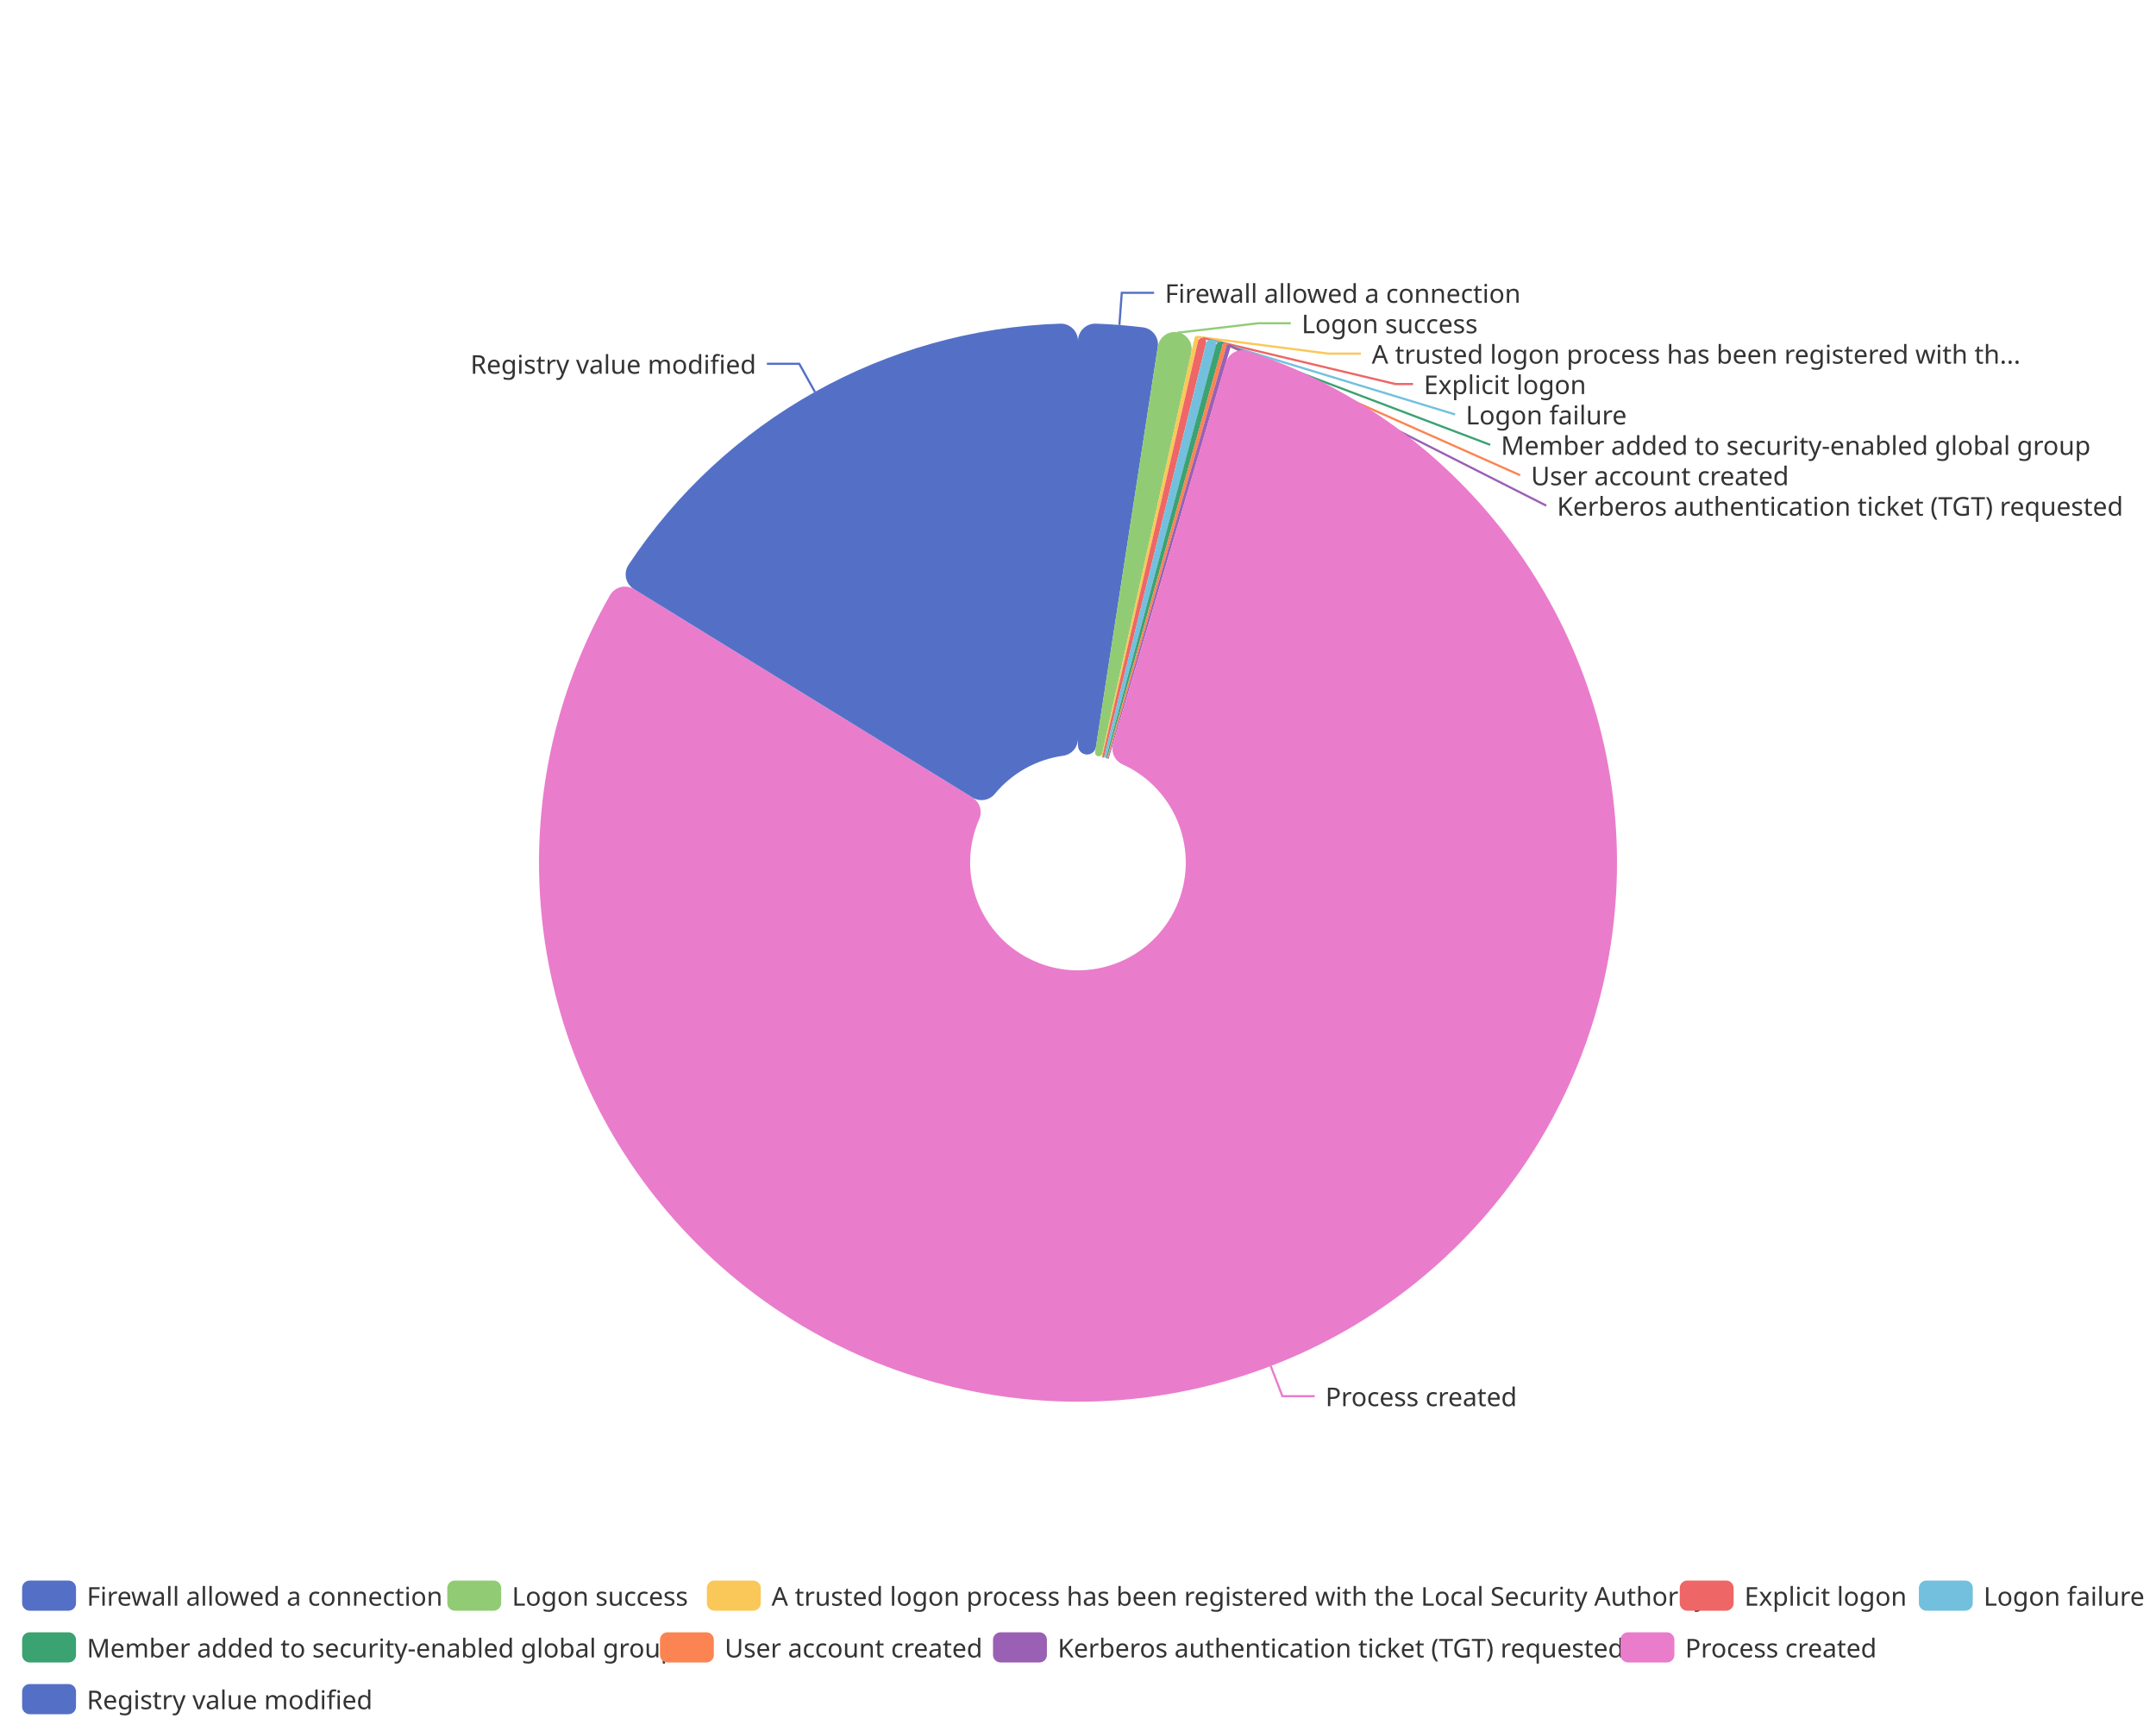
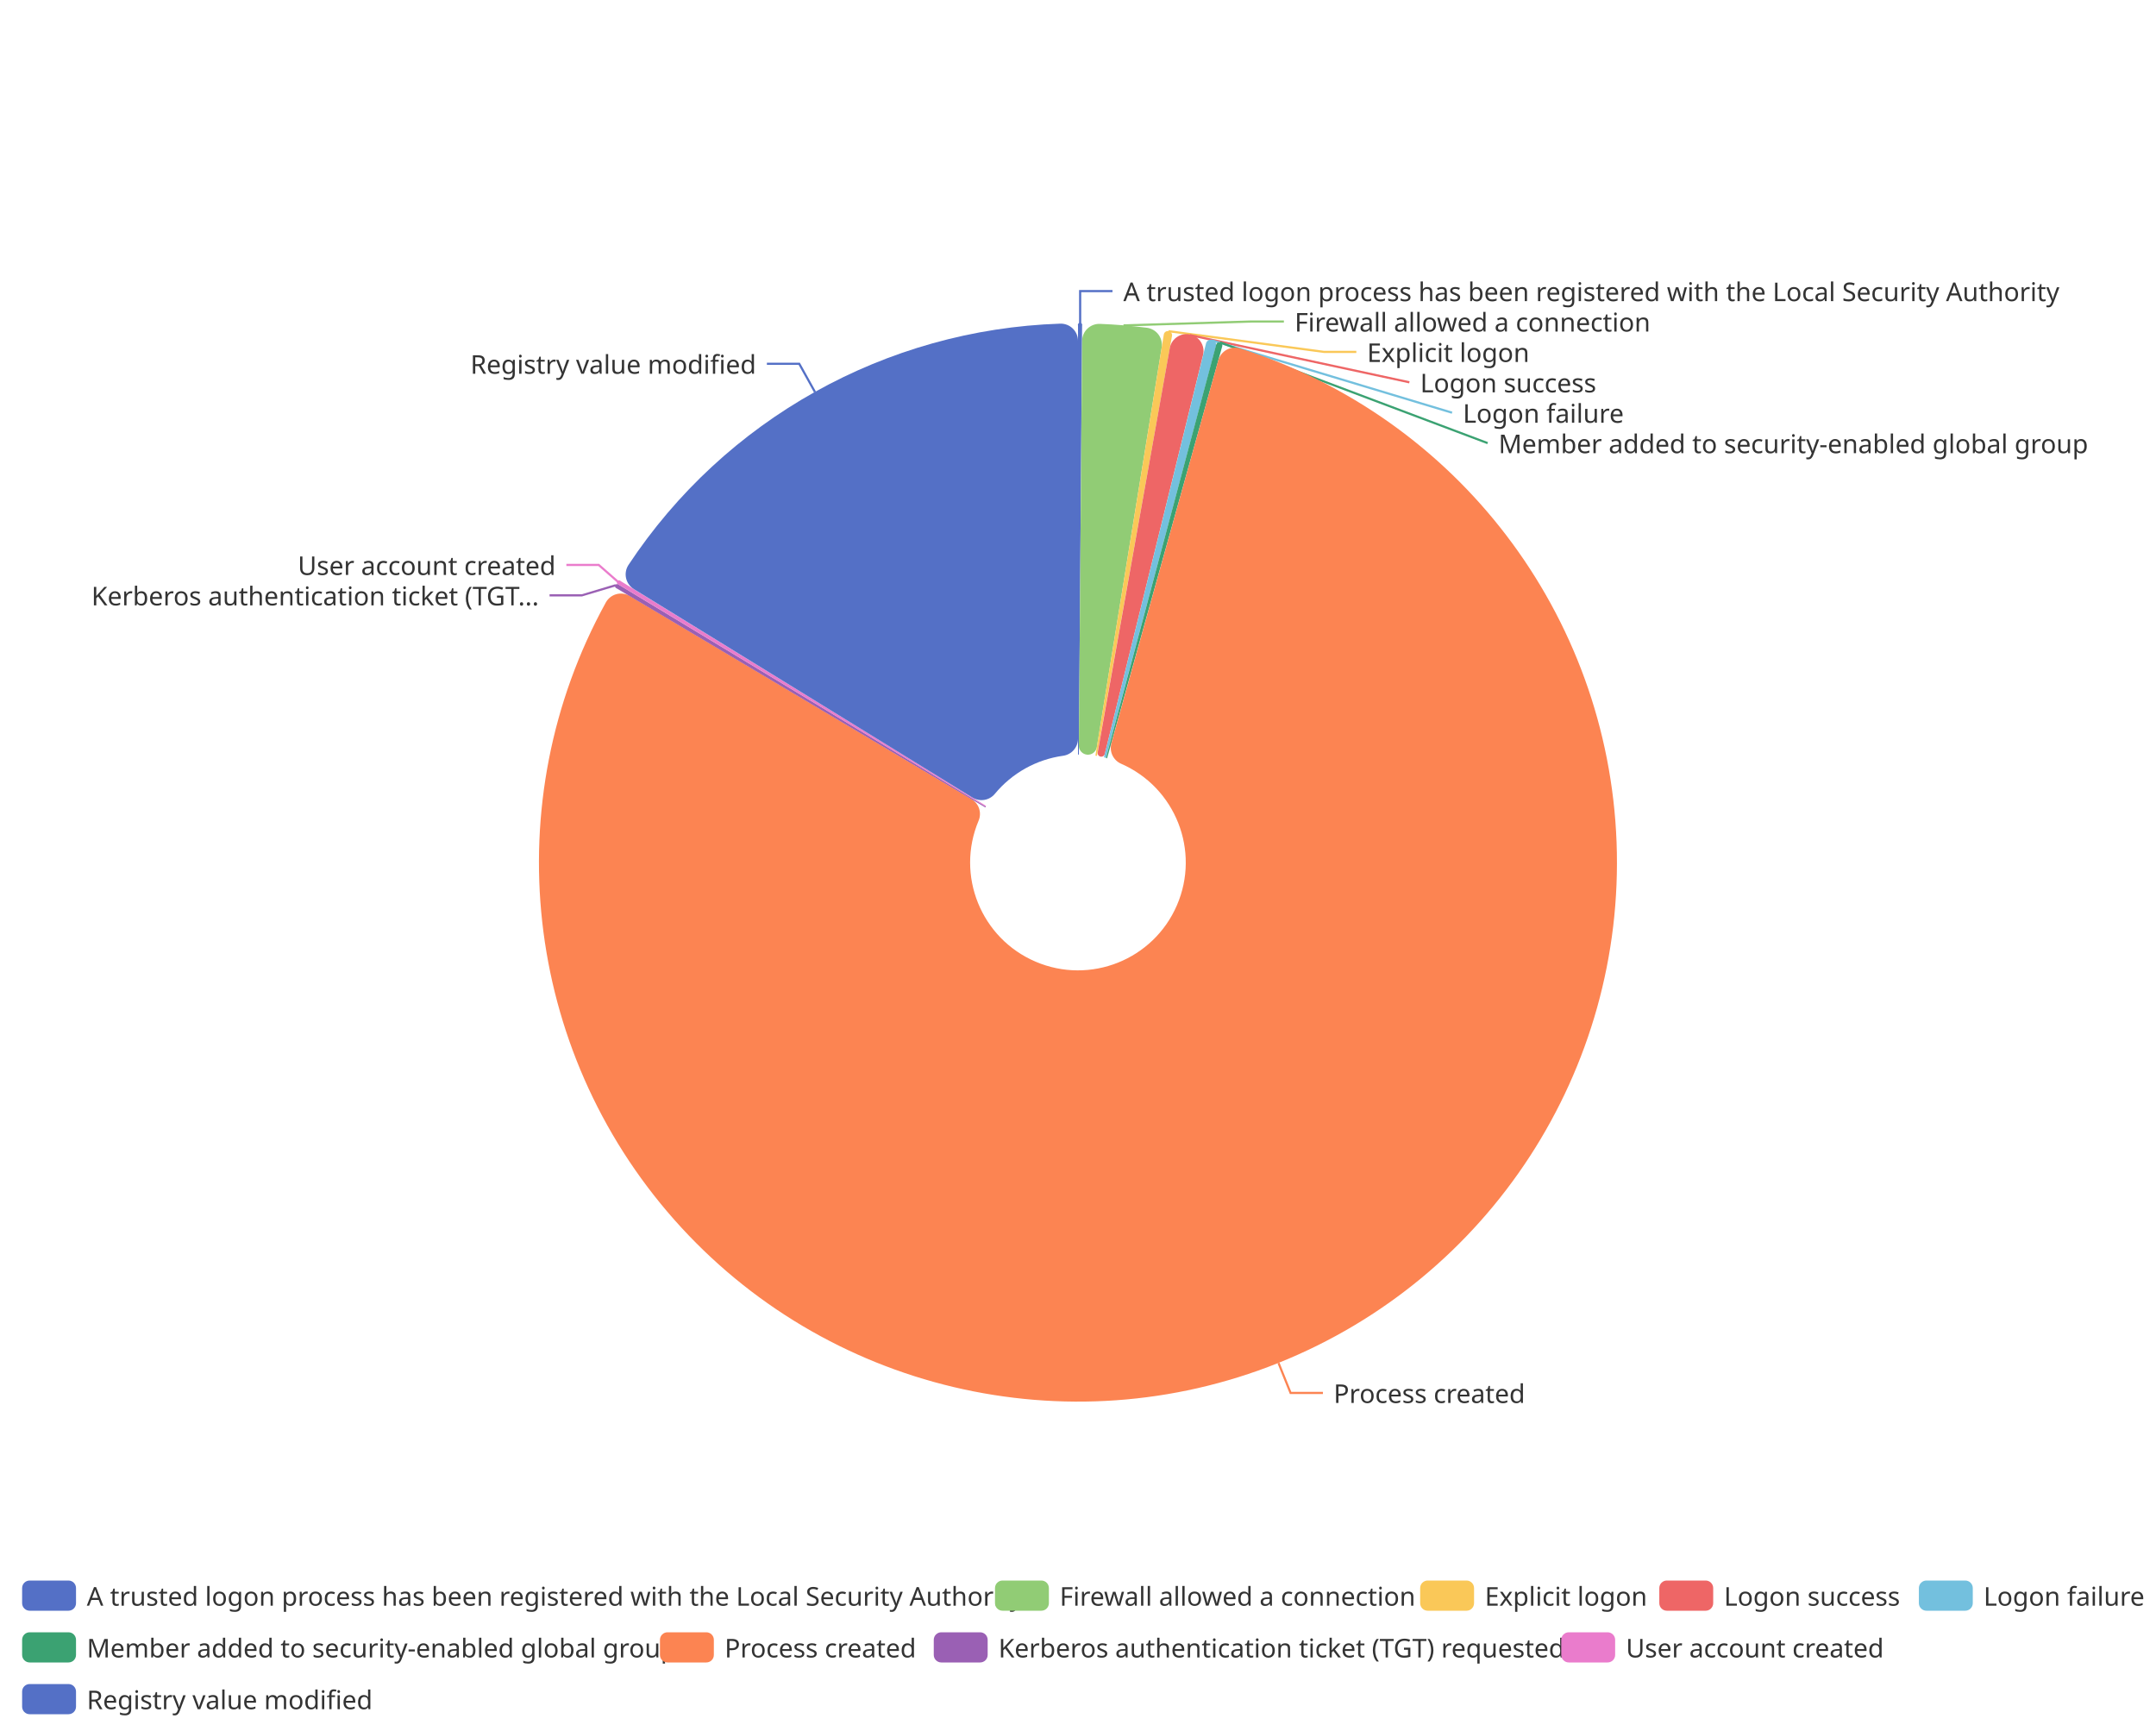
<svg xmlns="http://www.w3.org/2000/svg" width="1000" height="800" version="1.1" baseProfile="full" viewBox="0 0 1000 800">
  <rect width="1000" height="800" x="0" y="0" id="0" fill="none" />
-   <polyline points="519.2 150.7 520.3 135.8 535.3 135.8" fill="none" stroke="#5470c6" />
-   <polyline points="546.2 154.3 583.7 149.9 598.7 149.9" fill="none" stroke="#91cc75" />
-   <polyline points="555.2 156.2 616.2 164 631.2 164" fill="none" stroke="#fac858" />
-   <polyline points="558 156.8 647.2 178.1 655.4 178.1" fill="none" stroke="#ee6666" />
-   <polyline points="562.2 157.9 674.9 192.2 674.9 192.2" fill="none" stroke="#73c0de" />
-   <polyline points="565.9 158.8 691.2 206.3 691.2 206.3" fill="none" stroke="#3ba272" />
-   <polyline points="568.2 159.5 705.1 220.4 705.1 220.4" fill="none" stroke="#fc8452" />
-   <polyline points="570 160 717.2 234.5 717.2 234.5" fill="none" stroke="#9a60b4" />
-   <polyline points="589.4 633.5 594.8 647.5 609.8 647.5" fill="none" stroke="#ea7ccc" />
+   <polyline points="501 150 501 135 516 135" fill="none" stroke="#5470c6" />
+   <polyline points="521.1 150.9 580.5 149.1 595.5 149.1" fill="none" stroke="#91cc75" />
+   <polyline points="542 153.6 614.1 163.2 629.1 163.2" fill="none" stroke="#fac858" />
+   <polyline points="551.9 155.4 653.7 177.3 653.7 177.3" fill="none" stroke="#ee6666" />
+   <polyline points="562.2 157.9 673.5 191.4 673.5 191.4" fill="none" stroke="#73c0de" />
+   <polyline points="565.9 158.8 690 205.5 690 205.5" fill="none" stroke="#3ba272" />
+   <polyline points="593 632.1 598.6 646 613.6 646" fill="none" stroke="#fc8452" />
+   <polyline points="285.6 271.4 269.9 276.1 254.9 276.1" fill="none" stroke="#9a60b4" />
+   <polyline points="286.6 269.8 277.7 262 262.7 262" fill="none" stroke="#ea7ccc" />
  <polyline points="378 181.8 370.7 168.7 355.7 168.7" fill="none" stroke="#5470c6" />
-   <path d="M500 158.1A8 8 0 0 1 508.3 150.1A250 250 0 0 1 530 151.8A8 8 0 0 1 537 161L508.3 346.6A4.2 4.2 0 0 1 500 346Z" fill="#5470c6" />
-   <path d="M537 160.9A7.9 7.9 0 1 1 552.5 163.8L511.2 349.6A1.7 1.7 0 0 1 507.9 348.9Z" fill="#91cc75" />
-   <path d="M554 156.9A1 1 0 1 1 555.9 157.3L511.3 351.1A0.2 0.2 0 0 1 510.9 351Z" fill="#fac858" />
-   <path d="M555.7 158.2A1.9 1.9 0 1 1 559.4 159.1L512.1 351.1A0.4 0.4 0 0 1 511.3 350.9Z" fill="#ee6666" />
+   <path d="M500 151A1 1 0 1 1 501.9 151L500.4 349.8A0.2 0.2 0 0 1 500 349.8Z" fill="#5470c6" />
+   <path d="M501.9 158.1A8 8 0 0 1 510.2 150.2A250 250 0 0 1 531.9 152A8 8 0 0 1 538.8 161.3L508.7 346.7A4.2 4.2 0 0 1 500.4 346Z" fill="#91cc75" />
+   <path d="M539.8 155.1A1.9 1.9 0 1 1 543.6 155.8L508.8 350.4A0.4 0.4 0 0 1 508.1 350.3Z" fill="#fac858" />
+   <path d="M542.5 161.8A7.9 7.9 0 1 1 557.9 165.1L512.4 349.8A1.7 1.7 0 0 1 509.1 349.1Z" fill="#ee6666" />
  <path d="M559.3 159.6A2.4 2.4 0 1 1 563.9 160.8L513 351.2A0.5 0.5 0 0 1 512.1 351Z" fill="#73c0de" />
  <path d="M564.1 159.8A1.4 1.4 0 1 1 566.9 160.6L513.5 351.6A0.3 0.3 0 0 1 513 351.4Z" fill="#3ba272" />
-   <path d="M567 160.1A1 1 0 1 1 568.8 160.7L513.9 351.8A0.2 0.2 0 0 1 513.5 351.7Z" fill="#fc8452" />
-   <path d="M568.8 160.7A1 1 0 1 1 570.7 161.2L514.2 351.9A0.2 0.2 0 0 1 513.9 351.8Z" fill="#9a60b4" />
-   <path d="M568.6 168.1A8 8 0 0 1 578.8 162.8A250 250 0 1 1 282.9 276.1A8 8 0 0 1 294 273.2L451.1 369.9A8 8 0 0 1 454.2 379.9A50 50 0 1 0 520.7 354.5A8 8 0 0 1 516.3 344.9Z" fill="#ea7ccc" />
+   <path d="M565.1 167A8 8 0 0 1 575.2 161.6A250 250 0 1 1 281 279.4A8 8 0 0 1 292.1 276.4L450.6 370.6A8 8 0 0 1 453.9 380.6A50 50 0 1 0 520 354.2A8 8 0 0 1 515.5 344.7Z" fill="#fc8452" />
+   <path d="M285.9 272.8A1 1 0 1 1 286.9 271.1L457.1 374A0.2 0.2 0 0 1 456.9 374.4Z" fill="#9a60b4" />
+   <path d="M286.9 271.1A1 1 0 1 1 287.9 269.5L457.3 373.7A0.2 0.2 0 0 1 457.1 374Z" fill="#ea7ccc" />
  <path d="M294 273.2A8 8 0 0 1 291.5 262A250 250 0 0 1 491.7 150.1A8 8 0 0 1 500 158.1L500 342.6A8 8 0 0 1 493.1 350.5A50 50 0 0 0 461.4 368.2A8 8 0 0 1 451.1 369.9Z" fill="#5470c6" />
-   <text dominant-baseline="central" text-anchor="start" style="font-size:12px;font-family:sans-serif;" xml:space="preserve" transform="translate(540.3123 135.7796)" fill="#333" stroke="rgb(255,255,255)" stroke-width="2" paint-order="stroke" stroke-miterlimit="2">Firewall allowed a connection</text>
-   <text dominant-baseline="central" text-anchor="start" style="font-size:12px;font-family:sans-serif;" xml:space="preserve" transform="translate(603.7086 149.8796)" fill="#333" stroke="rgb(255,255,255)" stroke-width="2" paint-order="stroke" stroke-miterlimit="2">Logon success</text>
-   <text dominant-baseline="central" text-anchor="start" style="font-size:12px;font-family:sans-serif;" xml:space="preserve" transform="translate(636.2494 163.9796)" fill="#333" stroke="rgb(255,255,255)" stroke-width="2" paint-order="stroke" stroke-miterlimit="2">A trusted logon process has been registered with th...</text>
-   <text dominant-baseline="central" text-anchor="start" style="font-size:12px;font-family:sans-serif;" xml:space="preserve" transform="translate(660.3866 178.0796)" fill="#333" stroke="rgb(255,255,255)" stroke-width="2" paint-order="stroke" stroke-miterlimit="2">Explicit logon</text>
-   <text dominant-baseline="central" text-anchor="start" style="font-size:12px;font-family:sans-serif;" xml:space="preserve" transform="translate(679.8539 192.1796)" fill="#333" stroke="rgb(255,255,255)" stroke-width="2" paint-order="stroke" stroke-miterlimit="2">Logon failure</text>
-   <text dominant-baseline="central" text-anchor="start" style="font-size:12px;font-family:sans-serif;" xml:space="preserve" transform="translate(696.163 206.2796)" fill="#333" stroke="rgb(255,255,255)" stroke-width="2" paint-order="stroke" stroke-miterlimit="2">Member added to security-enabled global group</text>
-   <text dominant-baseline="central" text-anchor="start" style="font-size:12px;font-family:sans-serif;" xml:space="preserve" transform="translate(710.1075 220.3796)" fill="#333" stroke="rgb(255,255,255)" stroke-width="2" paint-order="stroke" stroke-miterlimit="2">User account created</text>
-   <text dominant-baseline="central" text-anchor="start" style="font-size:12px;font-family:sans-serif;" xml:space="preserve" transform="translate(722.1655 234.4796)" fill="#333" stroke="rgb(255,255,255)" stroke-width="2" paint-order="stroke" stroke-miterlimit="2">Kerberos authentication ticket (TGT) requested</text>
-   <text dominant-baseline="central" text-anchor="start" style="font-size:12px;font-family:sans-serif;" xml:space="preserve" transform="translate(614.7711 647.4741)" fill="#333" stroke="rgb(255,255,255)" stroke-width="2" paint-order="stroke" stroke-miterlimit="2">Process created</text>
+   <text dominant-baseline="central" text-anchor="start" style="font-size:12px;font-family:sans-serif;" xml:space="preserve" transform="translate(521.0166 135.002)" fill="#333" stroke="rgb(255,255,255)" stroke-width="2" paint-order="stroke" stroke-miterlimit="2">A trusted logon process has been registered with the Local Security Authority</text>
+   <text dominant-baseline="central" text-anchor="start" style="font-size:12px;font-family:sans-serif;" xml:space="preserve" transform="translate(600.4792 149.102)" fill="#333" stroke="rgb(255,255,255)" stroke-width="2" paint-order="stroke" stroke-miterlimit="2">Firewall allowed a connection</text>
+   <text dominant-baseline="central" text-anchor="start" style="font-size:12px;font-family:sans-serif;" xml:space="preserve" transform="translate(634.0788 163.202)" fill="#333" stroke="rgb(255,255,255)" stroke-width="2" paint-order="stroke" stroke-miterlimit="2">Explicit logon</text>
+   <text dominant-baseline="central" text-anchor="start" style="font-size:12px;font-family:sans-serif;" xml:space="preserve" transform="translate(658.7199 177.302)" fill="#333" stroke="rgb(255,255,255)" stroke-width="2" paint-order="stroke" stroke-miterlimit="2">Logon success</text>
+   <text dominant-baseline="central" text-anchor="start" style="font-size:12px;font-family:sans-serif;" xml:space="preserve" transform="translate(678.5043 191.402)" fill="#333" stroke="rgb(255,255,255)" stroke-width="2" paint-order="stroke" stroke-miterlimit="2">Logon failure</text>
+   <text dominant-baseline="central" text-anchor="start" style="font-size:12px;font-family:sans-serif;" xml:space="preserve" transform="translate(695.0401 205.502)" fill="#333" stroke="rgb(255,255,255)" stroke-width="2" paint-order="stroke" stroke-miterlimit="2">Member added to security-enabled global group</text>
+   <text dominant-baseline="central" text-anchor="start" style="font-size:12px;font-family:sans-serif;" xml:space="preserve" transform="translate(618.5573 645.9908)" fill="#333" stroke="rgb(255,255,255)" stroke-width="2" paint-order="stroke" stroke-miterlimit="2">Process created</text>
+   <text dominant-baseline="central" text-anchor="end" style="font-size:12px;font-family:sans-serif;" xml:space="preserve" transform="translate(249.9493 276.0878)" fill="#333" stroke="rgb(255,255,255)" stroke-width="2" paint-order="stroke" stroke-miterlimit="2">Kerberos authentication ticket (TGT...</text>
+   <text dominant-baseline="central" text-anchor="end" style="font-size:12px;font-family:sans-serif;" xml:space="preserve" transform="translate(257.741 261.9878)" fill="#333" stroke="rgb(255,255,255)" stroke-width="2" paint-order="stroke" stroke-miterlimit="2">User account created</text>
  <text dominant-baseline="central" text-anchor="end" style="font-size:12px;font-family:sans-serif;" xml:space="preserve" transform="translate(350.7289 168.6691)" fill="#333" stroke="rgb(255,255,255)" stroke-width="2" paint-order="stroke" stroke-miterlimit="2">Registry value modified</text>
  <path d="M-5 -5l989.5 0l0 72l-989.5 0Z" transform="translate(10.26 733)" fill="rgb(0,0,0)" fill-opacity="0" stroke="#ccc" stroke-width="0" />
  <path d="M3.5 0L21.5 0A3.5 3.5 0 0 1 25 3.5L25 10.5A3.5 3.5 0 0 1 21.5 14L3.5 14A3.5 3.5 0 0 1 0 10.5L0 3.5A3.5 3.5 0 0 1 3.5 0" transform="translate(10.26 733)" fill="#5470c6" />
-   <text dominant-baseline="central" text-anchor="start" style="font-size:12px;font-family:sans-serif;" xml:space="preserve" x="30" y="7" transform="translate(10.26 733)" fill="#333">Firewall allowed a connection</text>
-   <path d="M3.5 0L21.5 0A3.5 3.5 0 0 1 25 3.5L25 10.5A3.5 3.5 0 0 1 21.5 14L3.5 14A3.5 3.5 0 0 1 0 10.5L0 3.5A3.5 3.5 0 0 1 3.5 0" transform="translate(207.46 733)" fill="#91cc75" />
-   <text dominant-baseline="central" text-anchor="start" style="font-size:12px;font-family:sans-serif;" xml:space="preserve" x="30" y="7" transform="translate(207.46 733)" fill="#333">Logon success</text>
-   <path d="M3.5 0L21.5 0A3.5 3.5 0 0 1 25 3.5L25 10.5A3.5 3.5 0 0 1 21.5 14L3.5 14A3.5 3.5 0 0 1 0 10.5L0 3.5A3.5 3.5 0 0 1 3.5 0" transform="translate(327.86 733)" fill="#fac858" />
-   <text dominant-baseline="central" text-anchor="start" style="font-size:12px;font-family:sans-serif;" xml:space="preserve" x="30" y="7" transform="translate(327.86 733)" fill="#333">A trusted logon process has been registered with the Local Security Authority</text>
-   <path d="M3.5 0L21.5 0A3.5 3.5 0 0 1 25 3.5L25 10.5A3.5 3.5 0 0 1 21.5 14L3.5 14A3.5 3.5 0 0 1 0 10.5L0 3.5A3.5 3.5 0 0 1 3.5 0" transform="translate(779.1 733)" fill="#ee6666" />
-   <text dominant-baseline="central" text-anchor="start" style="font-size:12px;font-family:sans-serif;" xml:space="preserve" x="30" y="7" transform="translate(779.1 733)" fill="#333">Explicit logon</text>
+   <text dominant-baseline="central" text-anchor="start" style="font-size:12px;font-family:sans-serif;" xml:space="preserve" x="30" y="7" transform="translate(10.26 733)" fill="#333">A trusted logon process has been registered with the Local Security Authority</text>
+   <path d="M3.5 0L21.5 0A3.5 3.5 0 0 1 25 3.5L25 10.5A3.5 3.5 0 0 1 21.5 14L3.5 14A3.5 3.5 0 0 1 0 10.5L0 3.5A3.5 3.5 0 0 1 3.5 0" transform="translate(461.5 733)" fill="#91cc75" />
+   <text dominant-baseline="central" text-anchor="start" style="font-size:12px;font-family:sans-serif;" xml:space="preserve" x="30" y="7" transform="translate(461.5 733)" fill="#333">Firewall allowed a connection</text>
+   <path d="M3.5 0L21.5 0A3.5 3.5 0 0 1 25 3.5L25 10.5A3.5 3.5 0 0 1 21.5 14L3.5 14A3.5 3.5 0 0 1 0 10.5L0 3.5A3.5 3.5 0 0 1 3.5 0" transform="translate(658.7 733)" fill="#fac858" />
+   <text dominant-baseline="central" text-anchor="start" style="font-size:12px;font-family:sans-serif;" xml:space="preserve" x="30" y="7" transform="translate(658.7 733)" fill="#333">Explicit logon</text>
+   <path d="M3.5 0L21.5 0A3.5 3.5 0 0 1 25 3.5L25 10.5A3.5 3.5 0 0 1 21.5 14L3.5 14A3.5 3.5 0 0 1 0 10.5L0 3.5A3.5 3.5 0 0 1 3.5 0" transform="translate(769.62 733)" fill="#ee6666" />
+   <text dominant-baseline="central" text-anchor="start" style="font-size:12px;font-family:sans-serif;" xml:space="preserve" x="30" y="7" transform="translate(769.62 733)" fill="#333">Logon success</text>
  <path d="M3.5 0L21.5 0A3.5 3.5 0 0 1 25 3.5L25 10.5A3.5 3.5 0 0 1 21.5 14L3.5 14A3.5 3.5 0 0 1 0 10.5L0 3.5A3.5 3.5 0 0 1 3.5 0" transform="translate(890.02 733)" fill="#73c0de" />
  <text dominant-baseline="central" text-anchor="start" style="font-size:12px;font-family:sans-serif;" xml:space="preserve" x="30" y="7" transform="translate(890.02 733)" fill="#333">Logon failure</text>
  <path d="M3.5 0L21.5 0A3.5 3.5 0 0 1 25 3.5L25 10.5A3.5 3.5 0 0 1 21.5 14L3.5 14A3.5 3.5 0 0 1 0 10.5L0 3.5A3.5 3.5 0 0 1 3.5 0" transform="translate(10.26 757)" fill="#3ba272" />
  <text dominant-baseline="central" text-anchor="start" style="font-size:12px;font-family:sans-serif;" xml:space="preserve" x="30" y="7" transform="translate(10.26 757)" fill="#333">Member added to security-enabled global group</text>
  <path d="M3.5 0L21.5 0A3.5 3.5 0 0 1 25 3.5L25 10.5A3.5 3.5 0 0 1 21.5 14L3.5 14A3.5 3.5 0 0 1 0 10.5L0 3.5A3.5 3.5 0 0 1 3.5 0" transform="translate(306.1 757)" fill="#fc8452" />
-   <text dominant-baseline="central" text-anchor="start" style="font-size:12px;font-family:sans-serif;" xml:space="preserve" x="30" y="7" transform="translate(306.1 757)" fill="#333">User account created</text>
-   <path d="M3.5 0L21.5 0A3.5 3.5 0 0 1 25 3.5L25 10.5A3.5 3.5 0 0 1 21.5 14L3.5 14A3.5 3.5 0 0 1 0 10.5L0 3.5A3.5 3.5 0 0 1 3.5 0" transform="translate(460.58 757)" fill="#9a60b4" />
-   <text dominant-baseline="central" text-anchor="start" style="font-size:12px;font-family:sans-serif;" xml:space="preserve" x="30" y="7" transform="translate(460.58 757)" fill="#333">Kerberos authentication ticket (TGT) requested</text>
-   <path d="M3.5 0L21.5 0A3.5 3.5 0 0 1 25 3.5L25 10.5A3.5 3.5 0 0 1 21.5 14L3.5 14A3.5 3.5 0 0 1 0 10.5L0 3.5A3.5 3.5 0 0 1 3.5 0" transform="translate(751.62 757)" fill="#ea7ccc" />
-   <text dominant-baseline="central" text-anchor="start" style="font-size:12px;font-family:sans-serif;" xml:space="preserve" x="30" y="7" transform="translate(751.62 757)" fill="#333">Process created</text>
+   <text dominant-baseline="central" text-anchor="start" style="font-size:12px;font-family:sans-serif;" xml:space="preserve" x="30" y="7" transform="translate(306.1 757)" fill="#333">Process created</text>
+   <path d="M3.5 0L21.5 0A3.5 3.5 0 0 1 25 3.5L25 10.5A3.5 3.5 0 0 1 21.5 14L3.5 14A3.5 3.5 0 0 1 0 10.5L0 3.5A3.5 3.5 0 0 1 3.5 0" transform="translate(433.1 757)" fill="#9a60b4" />
+   <text dominant-baseline="central" text-anchor="start" style="font-size:12px;font-family:sans-serif;" xml:space="preserve" x="30" y="7" transform="translate(433.1 757)" fill="#333">Kerberos authentication ticket (TGT) requested</text>
+   <path d="M3.5 0L21.5 0A3.5 3.5 0 0 1 25 3.5L25 10.5A3.5 3.5 0 0 1 21.5 14L3.5 14A3.5 3.5 0 0 1 0 10.5L0 3.5A3.5 3.5 0 0 1 3.5 0" transform="translate(724.14 757)" fill="#ea7ccc" />
+   <text dominant-baseline="central" text-anchor="start" style="font-size:12px;font-family:sans-serif;" xml:space="preserve" x="30" y="7" transform="translate(724.14 757)" fill="#333">User account created</text>
  <path d="M3.5 0L21.5 0A3.5 3.5 0 0 1 25 3.5L25 10.5A3.5 3.5 0 0 1 21.5 14L3.5 14A3.5 3.5 0 0 1 0 10.5L0 3.5A3.5 3.5 0 0 1 3.5 0" transform="translate(10.26 781)" fill="#5470c6" />
  <text dominant-baseline="central" text-anchor="start" style="font-size:12px;font-family:sans-serif;" xml:space="preserve" x="30" y="7" transform="translate(10.26 781)" fill="#333">Registry value modified</text>
</svg>
